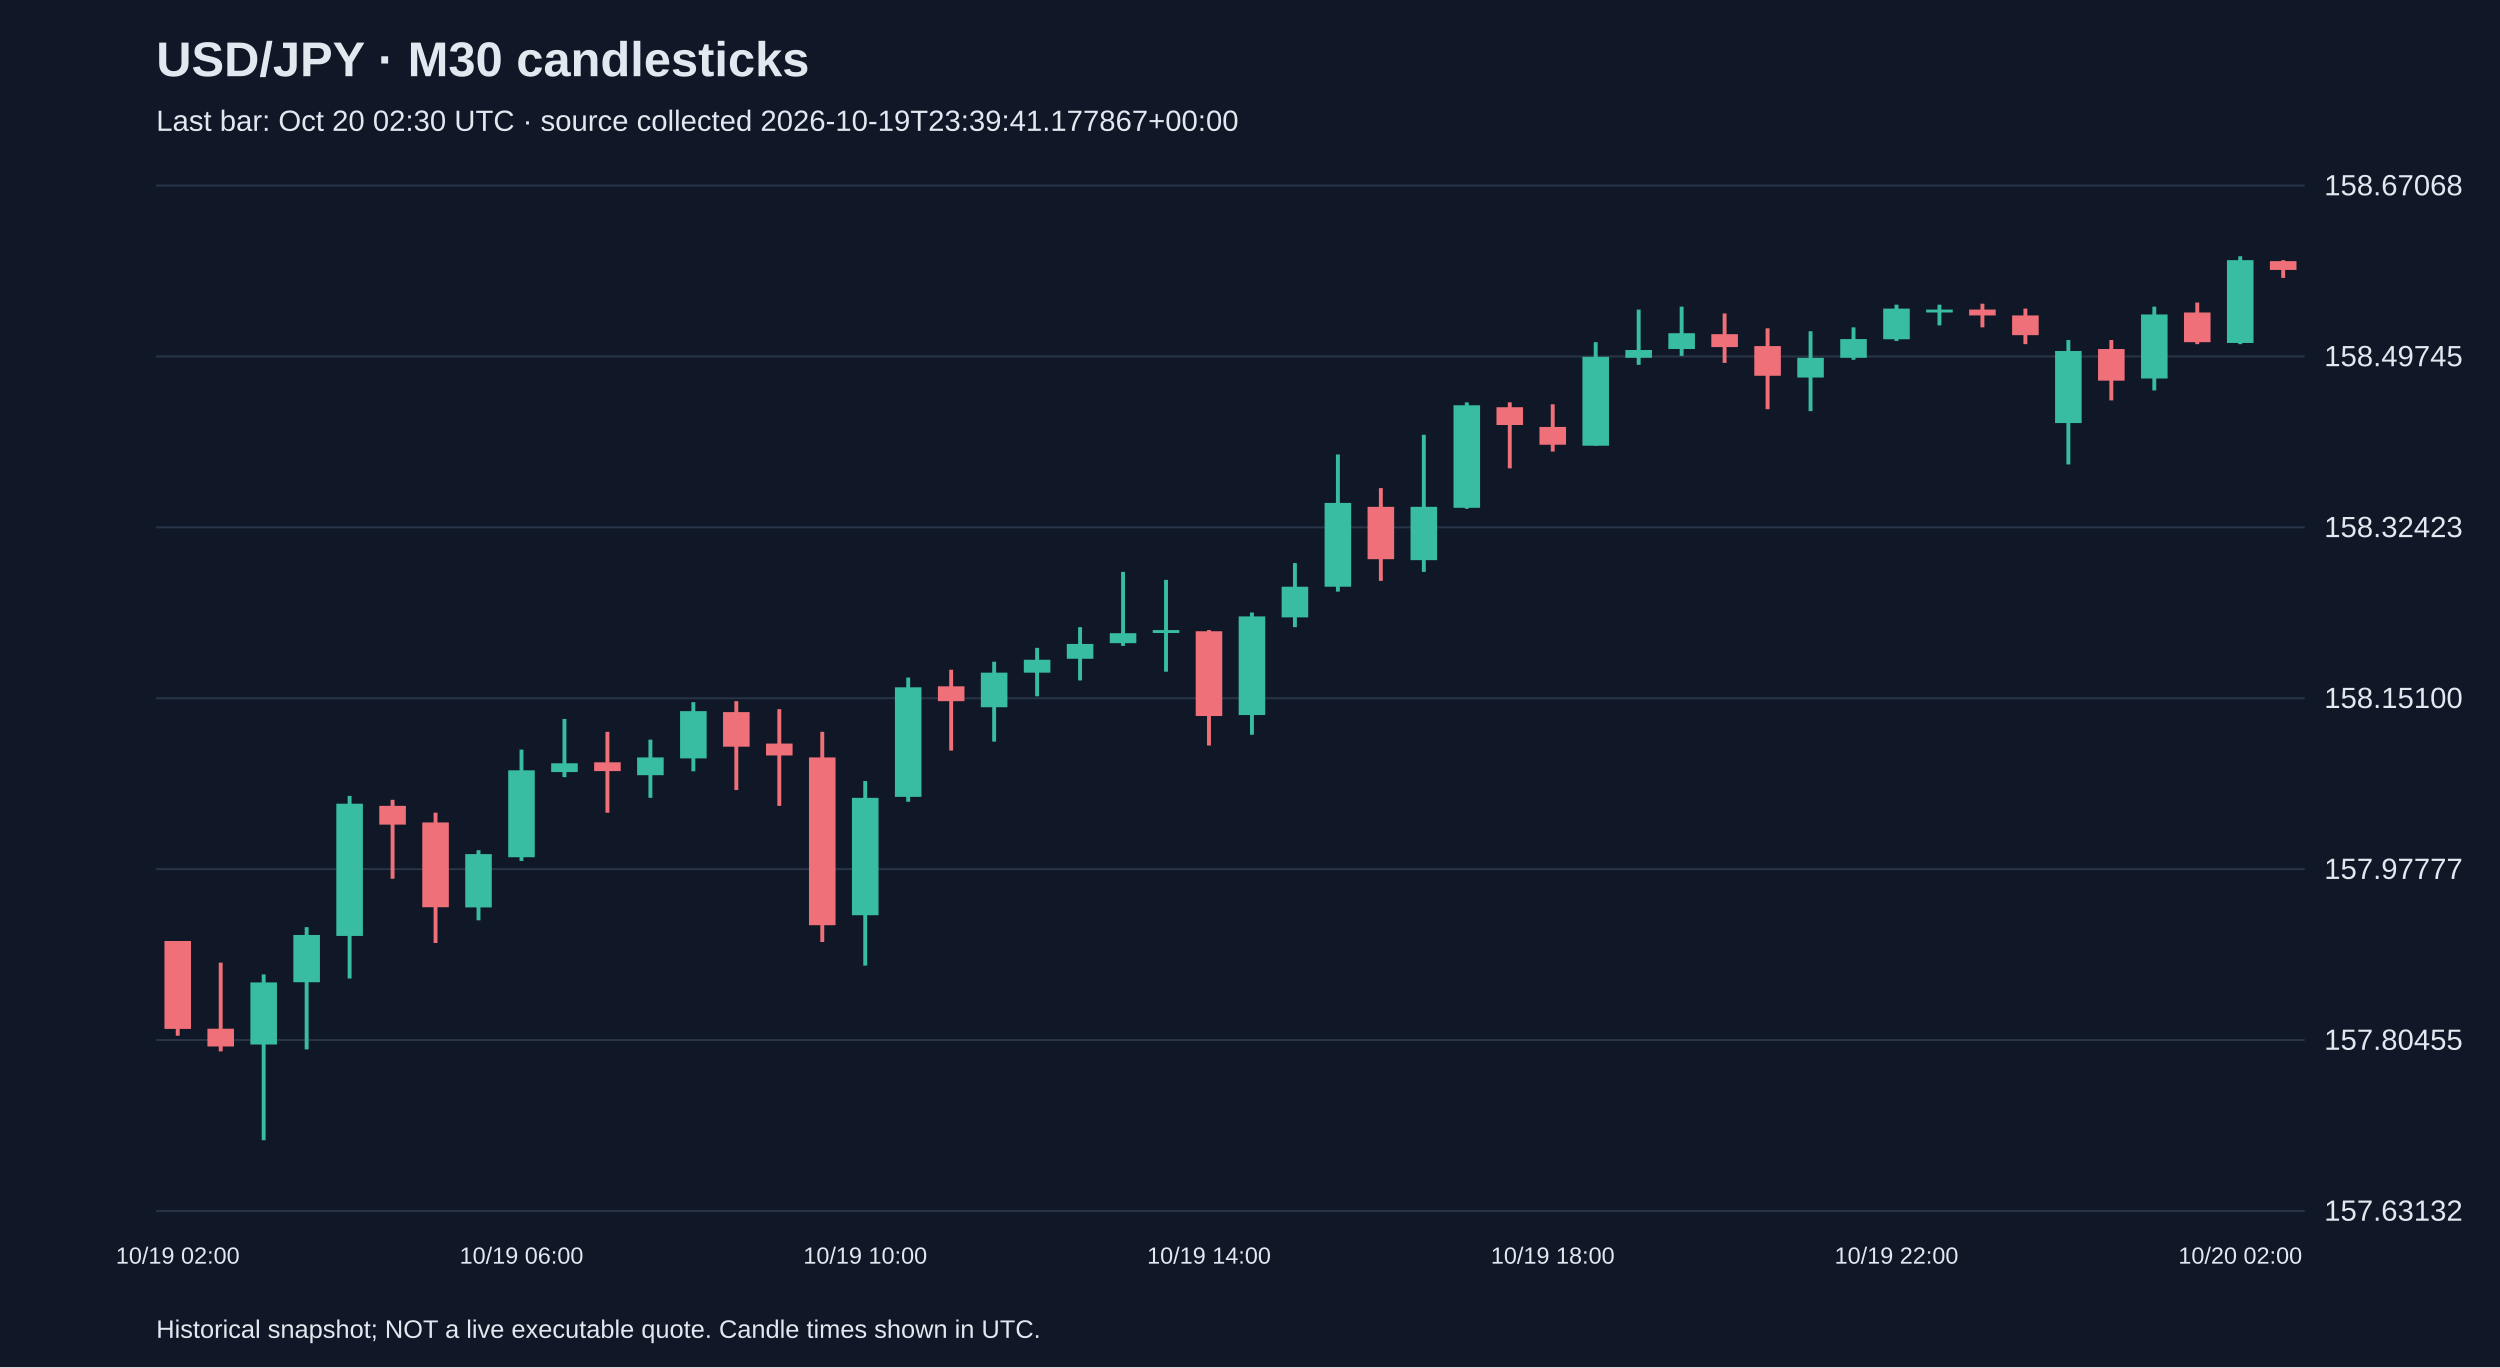
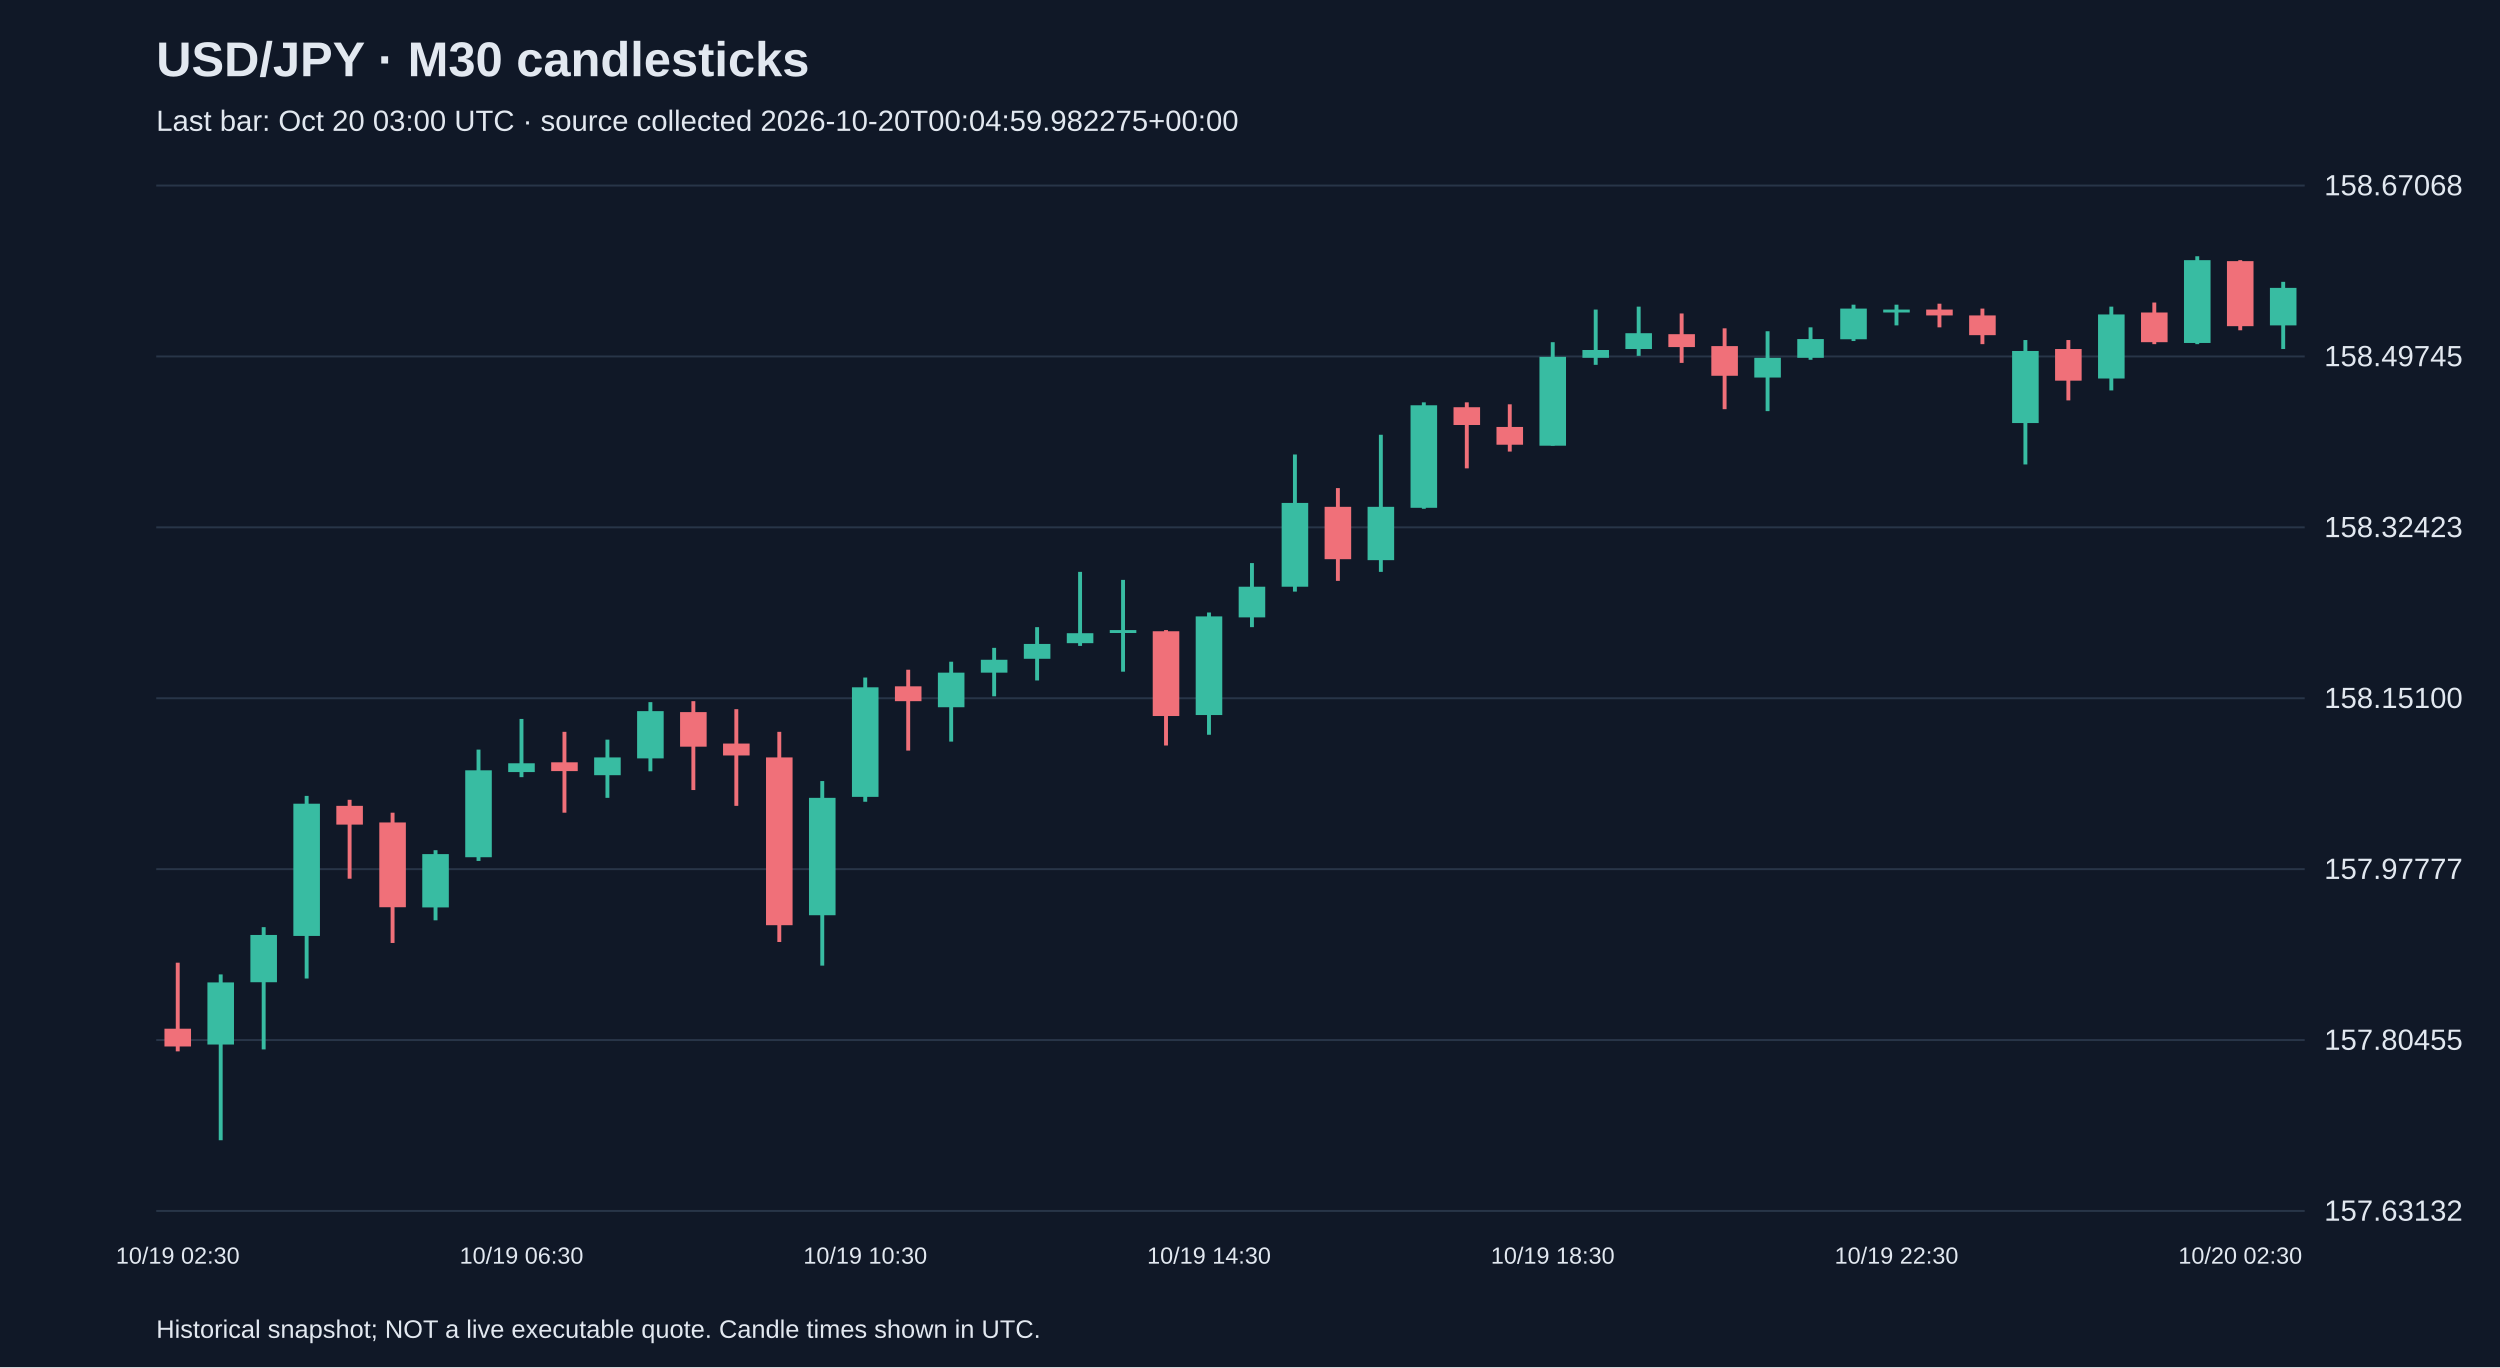
<svg xmlns="http://www.w3.org/2000/svg" viewBox="0 0 1280 700">
  <rect width="100%" height="100%" fill="#101827" />
  <style>text{font-family:Arial,sans-serif;fill:#e2e8f0}</style>
  <text x="80" y="39" font-size="25" font-weight="bold">USD/JPY · M30 candlesticks</text>
-   <text x="80" y="67" font-size="15" fill="#a6b1c5">Last bar: Oct 20 02:30 UTC · source collected 2026-10-19T23:39:41.177867+00:00</text>
+   <text x="80" y="67" font-size="15" fill="#a6b1c5">Last bar: Oct 20 03:00 UTC · source collected 2026-10-20T00:04:59.982275+00:00</text>
  <line x1="80" y1="620.0" x2="1180" y2="620.0" stroke="#283548" />
  <text x="1190" y="625.0" font-size="15">157.63132</text>
  <line x1="80" y1="532.5" x2="1180" y2="532.5" stroke="#283548" />
  <text x="1190" y="537.5" font-size="15">157.80455</text>
  <line x1="80" y1="445.0" x2="1180" y2="445.0" stroke="#283548" />
  <text x="1190" y="450.0" font-size="15">157.97777</text>
  <line x1="80" y1="357.5" x2="1180" y2="357.5" stroke="#283548" />
  <text x="1190" y="362.5" font-size="15">158.15100</text>
  <line x1="80" y1="270.0" x2="1180" y2="270.0" stroke="#283548" />
  <text x="1190" y="275.0" font-size="15">158.32423</text>
  <line x1="80" y1="182.5" x2="1180" y2="182.5" stroke="#283548" />
  <text x="1190" y="187.5" font-size="15">158.49745</text>
  <line x1="80" y1="95.0" x2="1180" y2="95.0" stroke="#283548" />
  <text x="1190" y="100.0" font-size="15">158.67068</text>
-   <line x1="91.0" y1="481.8" x2="91.0" y2="530.3" stroke="#f07079" stroke-width="2" />
-   <rect x="84.2" y="481.8" width="13.6" height="45.0" fill="#f07079" />
-   <text x="91.0" y="647" text-anchor="middle" font-size="12">10/19 02:00</text>
-   <line x1="113.0" y1="492.9" x2="113.0" y2="538.3" stroke="#f07079" stroke-width="2" />
-   <rect x="106.2" y="526.7" width="13.6" height="9.1" fill="#f07079" />
-   <line x1="135.0" y1="498.9" x2="135.0" y2="583.8" stroke="#38bca2" stroke-width="2" />
-   <rect x="128.2" y="503.0" width="13.6" height="31.8" fill="#38bca2" />
-   <line x1="157.0" y1="474.7" x2="157.0" y2="537.3" stroke="#38bca2" stroke-width="2" />
-   <rect x="150.2" y="478.7" width="13.6" height="24.2" fill="#38bca2" />
-   <line x1="179.0" y1="407.5" x2="179.0" y2="501.0" stroke="#38bca2" stroke-width="2" />
-   <rect x="172.2" y="411.5" width="13.6" height="67.7" fill="#38bca2" />
-   <line x1="201.0" y1="409.5" x2="201.0" y2="449.9" stroke="#f07079" stroke-width="2" />
-   <rect x="194.2" y="412.6" width="13.6" height="9.6" fill="#f07079" />
-   <line x1="223.0" y1="416.1" x2="223.0" y2="482.8" stroke="#f07079" stroke-width="2" />
-   <rect x="216.2" y="421.1" width="13.6" height="43.4" fill="#f07079" />
-   <line x1="245.0" y1="435.3" x2="245.0" y2="471.2" stroke="#38bca2" stroke-width="2" />
-   <rect x="238.2" y="437.3" width="13.6" height="27.3" fill="#38bca2" />
-   <line x1="267.0" y1="383.8" x2="267.0" y2="440.8" stroke="#38bca2" stroke-width="2" />
-   <rect x="260.2" y="394.4" width="13.6" height="44.5" fill="#38bca2" />
-   <text x="267.0" y="647" text-anchor="middle" font-size="12">10/19 06:00</text>
-   <line x1="289.0" y1="368.1" x2="289.0" y2="397.9" stroke="#38bca2" stroke-width="2" />
-   <rect x="282.2" y="390.8" width="13.6" height="4.5" fill="#38bca2" />
-   <line x1="311.0" y1="374.7" x2="311.0" y2="416.1" stroke="#f07079" stroke-width="2" />
-   <rect x="304.2" y="390.3" width="13.6" height="4.5" fill="#f07079" />
-   <line x1="333.0" y1="378.7" x2="333.0" y2="408.5" stroke="#38bca2" stroke-width="2" />
-   <rect x="326.2" y="387.8" width="13.6" height="9.1" fill="#38bca2" />
-   <line x1="355.0" y1="359.5" x2="355.0" y2="394.9" stroke="#38bca2" stroke-width="2" />
-   <rect x="348.2" y="364.1" width="13.6" height="24.2" fill="#38bca2" />
-   <line x1="377.0" y1="359.0" x2="377.0" y2="404.5" stroke="#f07079" stroke-width="2" />
-   <rect x="370.2" y="364.6" width="13.6" height="17.7" fill="#f07079" />
-   <line x1="399.0" y1="363.1" x2="399.0" y2="412.6" stroke="#f07079" stroke-width="2" />
-   <rect x="392.2" y="380.7" width="13.6" height="6.1" fill="#f07079" />
-   <line x1="421.0" y1="374.7" x2="421.0" y2="482.3" stroke="#f07079" stroke-width="2" />
-   <rect x="414.2" y="387.8" width="13.6" height="85.9" fill="#f07079" />
-   <line x1="443.0" y1="399.9" x2="443.0" y2="494.4" stroke="#38bca2" stroke-width="2" />
-   <rect x="436.2" y="408.5" width="13.6" height="60.1" fill="#38bca2" />
-   <text x="443.0" y="647" text-anchor="middle" font-size="12">10/19 10:00</text>
-   <line x1="465.0" y1="346.9" x2="465.0" y2="410.5" stroke="#38bca2" stroke-width="2" />
-   <rect x="458.2" y="351.9" width="13.6" height="56.1" fill="#38bca2" />
-   <line x1="487.0" y1="342.9" x2="487.0" y2="384.3" stroke="#f07079" stroke-width="2" />
-   <rect x="480.2" y="351.4" width="13.6" height="7.6" fill="#f07079" />
-   <line x1="509.0" y1="338.8" x2="509.0" y2="379.7" stroke="#38bca2" stroke-width="2" />
-   <rect x="502.2" y="344.4" width="13.6" height="17.7" fill="#38bca2" />
-   <line x1="531.0" y1="331.7" x2="531.0" y2="356.5" stroke="#38bca2" stroke-width="2" />
-   <rect x="524.2" y="337.8" width="13.6" height="6.6" fill="#38bca2" />
-   <line x1="553.0" y1="321.1" x2="553.0" y2="348.4" stroke="#38bca2" stroke-width="2" />
-   <rect x="546.2" y="329.7" width="13.6" height="7.6" fill="#38bca2" />
-   <line x1="575.0" y1="292.8" x2="575.0" y2="330.7" stroke="#38bca2" stroke-width="2" />
-   <rect x="568.2" y="324.2" width="13.6" height="5.1" fill="#38bca2" />
-   <line x1="597.0" y1="296.9" x2="597.0" y2="343.9" stroke="#38bca2" stroke-width="2" />
-   <rect x="590.2" y="322.6" width="13.6" height="1.5" fill="#38bca2" />
-   <line x1="619.0" y1="322.6" x2="619.0" y2="381.7" stroke="#f07079" stroke-width="2" />
-   <rect x="612.2" y="323.2" width="13.6" height="43.4" fill="#f07079" />
-   <text x="619.0" y="647" text-anchor="middle" font-size="12">10/19 14:00</text>
-   <line x1="641.0" y1="313.6" x2="641.0" y2="376.2" stroke="#38bca2" stroke-width="2" />
-   <rect x="634.2" y="315.6" width="13.6" height="50.5" fill="#38bca2" />
-   <line x1="663.0" y1="288.3" x2="663.0" y2="321.1" stroke="#38bca2" stroke-width="2" />
-   <rect x="656.2" y="300.4" width="13.6" height="15.7" fill="#38bca2" />
-   <line x1="685.0" y1="232.7" x2="685.0" y2="302.9" stroke="#38bca2" stroke-width="2" />
-   <rect x="678.2" y="257.5" width="13.6" height="42.9" fill="#38bca2" />
-   <line x1="707.0" y1="249.9" x2="707.0" y2="297.4" stroke="#f07079" stroke-width="2" />
-   <rect x="700.2" y="259.5" width="13.6" height="26.8" fill="#f07079" />
-   <line x1="729.0" y1="222.6" x2="729.0" y2="292.8" stroke="#38bca2" stroke-width="2" />
-   <rect x="722.2" y="259.5" width="13.6" height="27.3" fill="#38bca2" />
-   <line x1="751.0" y1="206.0" x2="751.0" y2="260.5" stroke="#38bca2" stroke-width="2" />
-   <rect x="744.2" y="207.5" width="13.6" height="52.5" fill="#38bca2" />
-   <line x1="773.0" y1="206.0" x2="773.0" y2="239.8" stroke="#f07079" stroke-width="2" />
-   <rect x="766.2" y="208.5" width="13.6" height="9.1" fill="#f07079" />
-   <line x1="795.0" y1="207.0" x2="795.0" y2="231.2" stroke="#f07079" stroke-width="2" />
-   <rect x="788.2" y="218.6" width="13.6" height="9.1" fill="#f07079" />
-   <text x="795.0" y="647" text-anchor="middle" font-size="12">10/19 18:00</text>
-   <line x1="817.0" y1="175.2" x2="817.0" y2="228.2" stroke="#38bca2" stroke-width="2" />
-   <rect x="810.2" y="182.7" width="13.6" height="45.5" fill="#38bca2" />
-   <line x1="839.0" y1="158.5" x2="839.0" y2="186.8" stroke="#38bca2" stroke-width="2" />
-   <rect x="832.2" y="179.2" width="13.6" height="4.0" fill="#38bca2" />
-   <line x1="861.0" y1="157.0" x2="861.0" y2="182.2" stroke="#38bca2" stroke-width="2" />
-   <rect x="854.2" y="170.6" width="13.6" height="8.1" fill="#38bca2" />
-   <line x1="883.0" y1="160.5" x2="883.0" y2="185.8" stroke="#f07079" stroke-width="2" />
-   <rect x="876.2" y="171.1" width="13.6" height="6.6" fill="#f07079" />
-   <line x1="905.0" y1="168.1" x2="905.0" y2="209.5" stroke="#f07079" stroke-width="2" />
-   <rect x="898.2" y="177.2" width="13.6" height="15.2" fill="#f07079" />
-   <line x1="927.0" y1="169.6" x2="927.0" y2="210.5" stroke="#38bca2" stroke-width="2" />
-   <rect x="920.2" y="183.2" width="13.6" height="10.1" fill="#38bca2" />
-   <line x1="949.0" y1="167.6" x2="949.0" y2="184.2" stroke="#38bca2" stroke-width="2" />
-   <rect x="942.2" y="173.6" width="13.6" height="9.6" fill="#38bca2" />
-   <line x1="971.0" y1="156.0" x2="971.0" y2="174.6" stroke="#38bca2" stroke-width="2" />
-   <rect x="964.2" y="158.0" width="13.6" height="15.7" fill="#38bca2" />
-   <text x="971.0" y="647" text-anchor="middle" font-size="12">10/19 22:00</text>
-   <line x1="993.0" y1="156.0" x2="993.0" y2="166.6" stroke="#38bca2" stroke-width="2" />
-   <rect x="986.2" y="158.5" width="13.6" height="1.5" fill="#38bca2" />
-   <line x1="1015.0" y1="155.5" x2="1015.0" y2="167.6" stroke="#f07079" stroke-width="2" />
-   <rect x="1008.2" y="158.5" width="13.6" height="3.0" fill="#f07079" />
-   <line x1="1037.0" y1="158.0" x2="1037.0" y2="176.2" stroke="#f07079" stroke-width="2" />
-   <rect x="1030.2" y="161.5" width="13.6" height="10.1" fill="#f07079" />
-   <line x1="1059.0" y1="174.1" x2="1059.0" y2="237.8" stroke="#38bca2" stroke-width="2" />
-   <rect x="1052.2" y="179.7" width="13.6" height="36.9" fill="#38bca2" />
-   <line x1="1081.0" y1="174.1" x2="1081.0" y2="205.0" stroke="#f07079" stroke-width="2" />
-   <rect x="1074.2" y="178.7" width="13.6" height="16.2" fill="#f07079" />
-   <line x1="1103.0" y1="157.0" x2="1103.0" y2="199.9" stroke="#38bca2" stroke-width="2" />
-   <rect x="1096.2" y="161.0" width="13.6" height="32.8" fill="#38bca2" />
-   <line x1="1125.0" y1="154.9" x2="1125.0" y2="176.2" stroke="#f07079" stroke-width="2" />
-   <rect x="1118.2" y="160.0" width="13.6" height="15.2" fill="#f07079" />
-   <line x1="1147.0" y1="131.2" x2="1147.0" y2="176.2" stroke="#38bca2" stroke-width="2" />
-   <rect x="1140.2" y="133.2" width="13.6" height="42.4" fill="#38bca2" />
-   <text x="1147.0" y="647" text-anchor="middle" font-size="12">10/20 02:00</text>
-   <line x1="1169.0" y1="133.2" x2="1169.0" y2="142.3" stroke="#f07079" stroke-width="2" />
-   <rect x="1162.2" y="133.7" width="13.6" height="4.5" fill="#f07079" />
+   <line x1="91.0" y1="492.9" x2="91.0" y2="538.3" stroke="#f07079" stroke-width="2" />
+   <rect x="84.2" y="526.7" width="13.6" height="9.1" fill="#f07079" />
+   <text x="91.0" y="647" text-anchor="middle" font-size="12">10/19 02:30</text>
+   <line x1="113.0" y1="498.9" x2="113.0" y2="583.8" stroke="#38bca2" stroke-width="2" />
+   <rect x="106.2" y="503.0" width="13.6" height="31.8" fill="#38bca2" />
+   <line x1="135.0" y1="474.7" x2="135.0" y2="537.3" stroke="#38bca2" stroke-width="2" />
+   <rect x="128.2" y="478.7" width="13.6" height="24.2" fill="#38bca2" />
+   <line x1="157.0" y1="407.5" x2="157.0" y2="501.0" stroke="#38bca2" stroke-width="2" />
+   <rect x="150.2" y="411.5" width="13.6" height="67.7" fill="#38bca2" />
+   <line x1="179.0" y1="409.5" x2="179.0" y2="449.9" stroke="#f07079" stroke-width="2" />
+   <rect x="172.2" y="412.6" width="13.6" height="9.6" fill="#f07079" />
+   <line x1="201.0" y1="416.1" x2="201.0" y2="482.8" stroke="#f07079" stroke-width="2" />
+   <rect x="194.2" y="421.1" width="13.6" height="43.4" fill="#f07079" />
+   <line x1="223.0" y1="435.3" x2="223.0" y2="471.2" stroke="#38bca2" stroke-width="2" />
+   <rect x="216.2" y="437.3" width="13.6" height="27.3" fill="#38bca2" />
+   <line x1="245.0" y1="383.8" x2="245.0" y2="440.8" stroke="#38bca2" stroke-width="2" />
+   <rect x="238.2" y="394.4" width="13.6" height="44.5" fill="#38bca2" />
+   <line x1="267.0" y1="368.1" x2="267.0" y2="397.9" stroke="#38bca2" stroke-width="2" />
+   <rect x="260.2" y="390.8" width="13.6" height="4.5" fill="#38bca2" />
+   <text x="267.0" y="647" text-anchor="middle" font-size="12">10/19 06:30</text>
+   <line x1="289.0" y1="374.7" x2="289.0" y2="416.1" stroke="#f07079" stroke-width="2" />
+   <rect x="282.2" y="390.3" width="13.6" height="4.5" fill="#f07079" />
+   <line x1="311.0" y1="378.7" x2="311.0" y2="408.5" stroke="#38bca2" stroke-width="2" />
+   <rect x="304.2" y="387.8" width="13.6" height="9.1" fill="#38bca2" />
+   <line x1="333.0" y1="359.5" x2="333.0" y2="394.9" stroke="#38bca2" stroke-width="2" />
+   <rect x="326.2" y="364.1" width="13.6" height="24.2" fill="#38bca2" />
+   <line x1="355.0" y1="359.0" x2="355.0" y2="404.5" stroke="#f07079" stroke-width="2" />
+   <rect x="348.2" y="364.6" width="13.6" height="17.7" fill="#f07079" />
+   <line x1="377.0" y1="363.1" x2="377.0" y2="412.6" stroke="#f07079" stroke-width="2" />
+   <rect x="370.2" y="380.7" width="13.6" height="6.1" fill="#f07079" />
+   <line x1="399.0" y1="374.7" x2="399.0" y2="482.3" stroke="#f07079" stroke-width="2" />
+   <rect x="392.2" y="387.8" width="13.6" height="85.9" fill="#f07079" />
+   <line x1="421.0" y1="399.9" x2="421.0" y2="494.4" stroke="#38bca2" stroke-width="2" />
+   <rect x="414.2" y="408.5" width="13.6" height="60.1" fill="#38bca2" />
+   <line x1="443.0" y1="346.9" x2="443.0" y2="410.5" stroke="#38bca2" stroke-width="2" />
+   <rect x="436.2" y="351.9" width="13.6" height="56.1" fill="#38bca2" />
+   <text x="443.0" y="647" text-anchor="middle" font-size="12">10/19 10:30</text>
+   <line x1="465.0" y1="342.9" x2="465.0" y2="384.3" stroke="#f07079" stroke-width="2" />
+   <rect x="458.2" y="351.4" width="13.6" height="7.6" fill="#f07079" />
+   <line x1="487.0" y1="338.8" x2="487.0" y2="379.7" stroke="#38bca2" stroke-width="2" />
+   <rect x="480.2" y="344.4" width="13.6" height="17.7" fill="#38bca2" />
+   <line x1="509.0" y1="331.7" x2="509.0" y2="356.5" stroke="#38bca2" stroke-width="2" />
+   <rect x="502.2" y="337.8" width="13.6" height="6.6" fill="#38bca2" />
+   <line x1="531.0" y1="321.1" x2="531.0" y2="348.4" stroke="#38bca2" stroke-width="2" />
+   <rect x="524.2" y="329.7" width="13.6" height="7.6" fill="#38bca2" />
+   <line x1="553.0" y1="292.8" x2="553.0" y2="330.7" stroke="#38bca2" stroke-width="2" />
+   <rect x="546.2" y="324.2" width="13.6" height="5.1" fill="#38bca2" />
+   <line x1="575.0" y1="296.9" x2="575.0" y2="343.9" stroke="#38bca2" stroke-width="2" />
+   <rect x="568.2" y="322.6" width="13.6" height="1.5" fill="#38bca2" />
+   <line x1="597.0" y1="322.6" x2="597.0" y2="381.7" stroke="#f07079" stroke-width="2" />
+   <rect x="590.2" y="323.2" width="13.6" height="43.4" fill="#f07079" />
+   <line x1="619.0" y1="313.6" x2="619.0" y2="376.2" stroke="#38bca2" stroke-width="2" />
+   <rect x="612.2" y="315.6" width="13.6" height="50.5" fill="#38bca2" />
+   <text x="619.0" y="647" text-anchor="middle" font-size="12">10/19 14:30</text>
+   <line x1="641.0" y1="288.3" x2="641.0" y2="321.1" stroke="#38bca2" stroke-width="2" />
+   <rect x="634.2" y="300.4" width="13.6" height="15.7" fill="#38bca2" />
+   <line x1="663.0" y1="232.7" x2="663.0" y2="302.9" stroke="#38bca2" stroke-width="2" />
+   <rect x="656.2" y="257.5" width="13.6" height="42.9" fill="#38bca2" />
+   <line x1="685.0" y1="249.9" x2="685.0" y2="297.4" stroke="#f07079" stroke-width="2" />
+   <rect x="678.2" y="259.5" width="13.6" height="26.8" fill="#f07079" />
+   <line x1="707.0" y1="222.6" x2="707.0" y2="292.8" stroke="#38bca2" stroke-width="2" />
+   <rect x="700.2" y="259.5" width="13.6" height="27.3" fill="#38bca2" />
+   <line x1="729.0" y1="206.0" x2="729.0" y2="260.5" stroke="#38bca2" stroke-width="2" />
+   <rect x="722.2" y="207.5" width="13.6" height="52.5" fill="#38bca2" />
+   <line x1="751.0" y1="206.0" x2="751.0" y2="239.8" stroke="#f07079" stroke-width="2" />
+   <rect x="744.2" y="208.5" width="13.6" height="9.1" fill="#f07079" />
+   <line x1="773.0" y1="207.0" x2="773.0" y2="231.2" stroke="#f07079" stroke-width="2" />
+   <rect x="766.2" y="218.6" width="13.6" height="9.1" fill="#f07079" />
+   <line x1="795.0" y1="175.2" x2="795.0" y2="228.2" stroke="#38bca2" stroke-width="2" />
+   <rect x="788.2" y="182.7" width="13.6" height="45.5" fill="#38bca2" />
+   <text x="795.0" y="647" text-anchor="middle" font-size="12">10/19 18:30</text>
+   <line x1="817.0" y1="158.5" x2="817.0" y2="186.8" stroke="#38bca2" stroke-width="2" />
+   <rect x="810.2" y="179.2" width="13.6" height="4.0" fill="#38bca2" />
+   <line x1="839.0" y1="157.0" x2="839.0" y2="182.2" stroke="#38bca2" stroke-width="2" />
+   <rect x="832.2" y="170.6" width="13.6" height="8.1" fill="#38bca2" />
+   <line x1="861.0" y1="160.5" x2="861.0" y2="185.8" stroke="#f07079" stroke-width="2" />
+   <rect x="854.2" y="171.1" width="13.6" height="6.6" fill="#f07079" />
+   <line x1="883.0" y1="168.1" x2="883.0" y2="209.5" stroke="#f07079" stroke-width="2" />
+   <rect x="876.2" y="177.2" width="13.6" height="15.2" fill="#f07079" />
+   <line x1="905.0" y1="169.6" x2="905.0" y2="210.5" stroke="#38bca2" stroke-width="2" />
+   <rect x="898.2" y="183.2" width="13.6" height="10.1" fill="#38bca2" />
+   <line x1="927.0" y1="167.6" x2="927.0" y2="184.2" stroke="#38bca2" stroke-width="2" />
+   <rect x="920.2" y="173.6" width="13.6" height="9.6" fill="#38bca2" />
+   <line x1="949.0" y1="156.0" x2="949.0" y2="174.6" stroke="#38bca2" stroke-width="2" />
+   <rect x="942.2" y="158.0" width="13.6" height="15.7" fill="#38bca2" />
+   <line x1="971.0" y1="156.0" x2="971.0" y2="166.6" stroke="#38bca2" stroke-width="2" />
+   <rect x="964.2" y="158.5" width="13.6" height="1.5" fill="#38bca2" />
+   <text x="971.0" y="647" text-anchor="middle" font-size="12">10/19 22:30</text>
+   <line x1="993.0" y1="155.5" x2="993.0" y2="167.6" stroke="#f07079" stroke-width="2" />
+   <rect x="986.2" y="158.5" width="13.6" height="3.0" fill="#f07079" />
+   <line x1="1015.0" y1="158.0" x2="1015.0" y2="176.2" stroke="#f07079" stroke-width="2" />
+   <rect x="1008.2" y="161.5" width="13.6" height="10.1" fill="#f07079" />
+   <line x1="1037.0" y1="174.1" x2="1037.0" y2="237.8" stroke="#38bca2" stroke-width="2" />
+   <rect x="1030.2" y="179.7" width="13.6" height="36.9" fill="#38bca2" />
+   <line x1="1059.0" y1="174.1" x2="1059.0" y2="205.0" stroke="#f07079" stroke-width="2" />
+   <rect x="1052.2" y="178.7" width="13.6" height="16.2" fill="#f07079" />
+   <line x1="1081.0" y1="157.0" x2="1081.0" y2="199.9" stroke="#38bca2" stroke-width="2" />
+   <rect x="1074.2" y="161.0" width="13.6" height="32.8" fill="#38bca2" />
+   <line x1="1103.0" y1="154.9" x2="1103.0" y2="176.2" stroke="#f07079" stroke-width="2" />
+   <rect x="1096.2" y="160.0" width="13.6" height="15.2" fill="#f07079" />
+   <line x1="1125.0" y1="131.2" x2="1125.0" y2="176.2" stroke="#38bca2" stroke-width="2" />
+   <rect x="1118.2" y="133.2" width="13.6" height="42.4" fill="#38bca2" />
+   <line x1="1147.0" y1="133.2" x2="1147.0" y2="169.1" stroke="#f07079" stroke-width="2" />
+   <rect x="1140.2" y="133.7" width="13.6" height="33.3" fill="#f07079" />
+   <text x="1147.0" y="647" text-anchor="middle" font-size="12">10/20 02:30</text>
+   <line x1="1169.0" y1="144.3" x2="1169.0" y2="178.7" stroke="#38bca2" stroke-width="2" />
+   <rect x="1162.2" y="147.4" width="13.6" height="19.2" fill="#38bca2" />
  <text x="80" y="685" font-size="13">Historical snapshot; NOT a live executable quote. Candle times shown in UTC.</text>
</svg>
